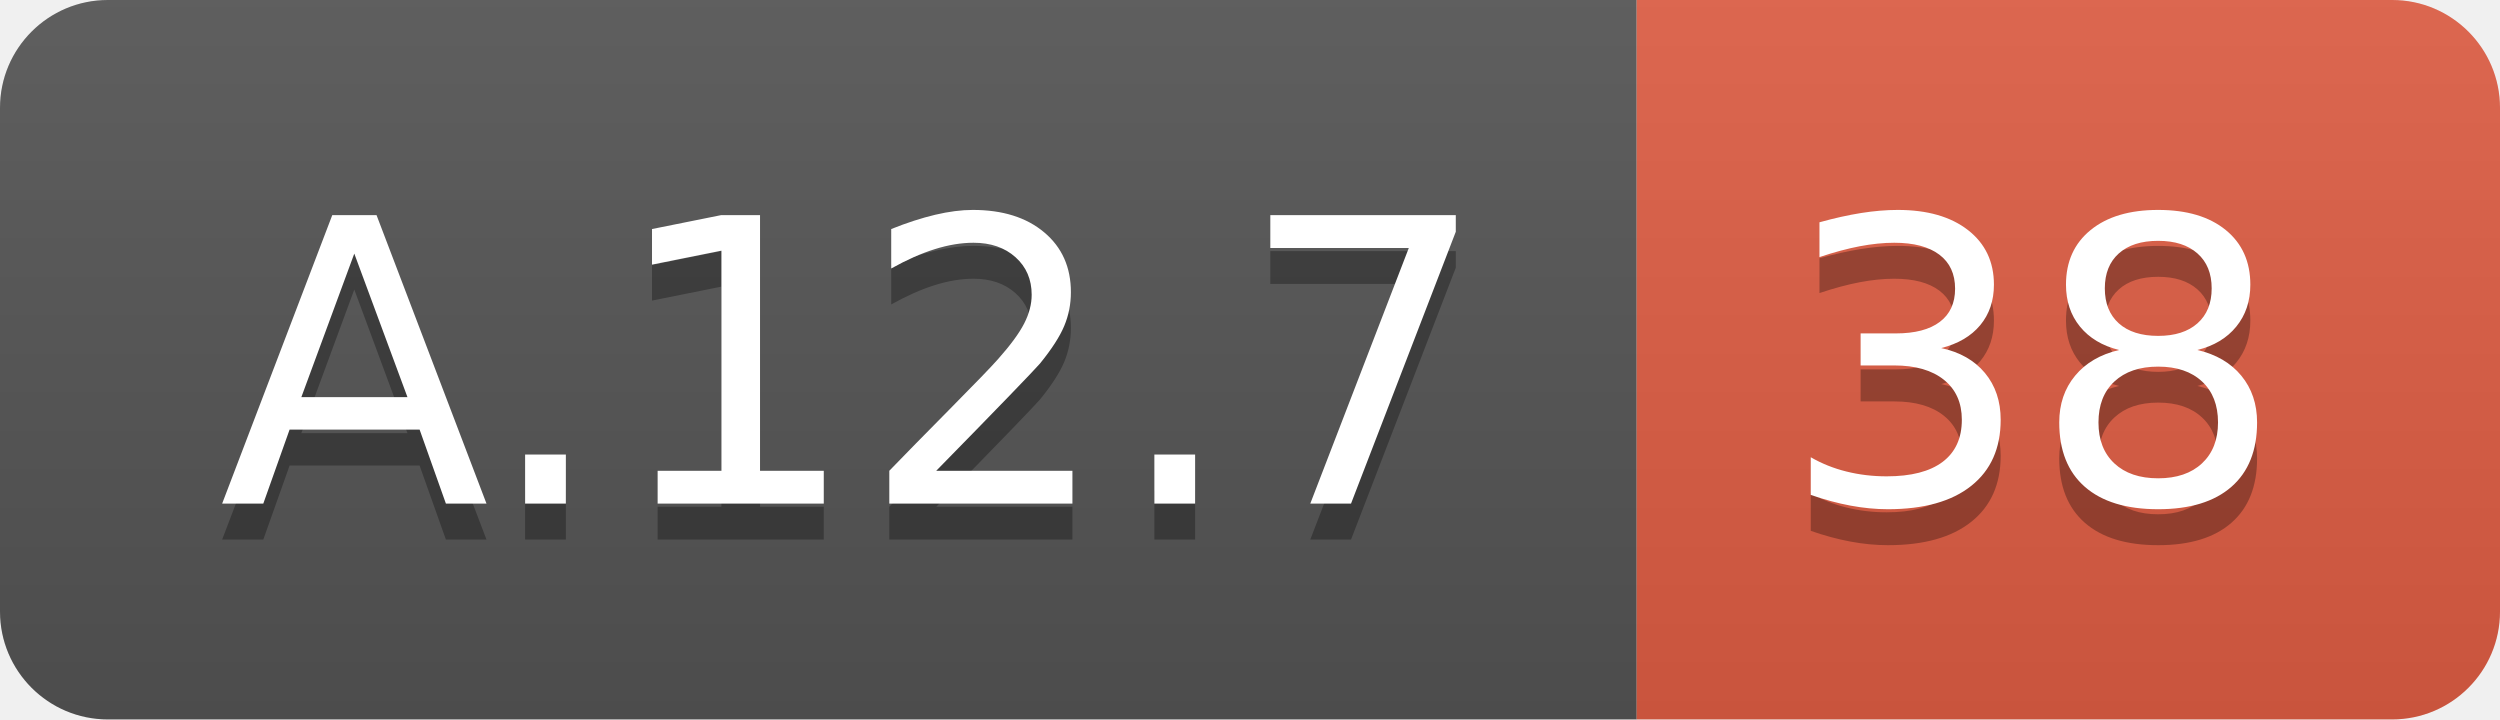
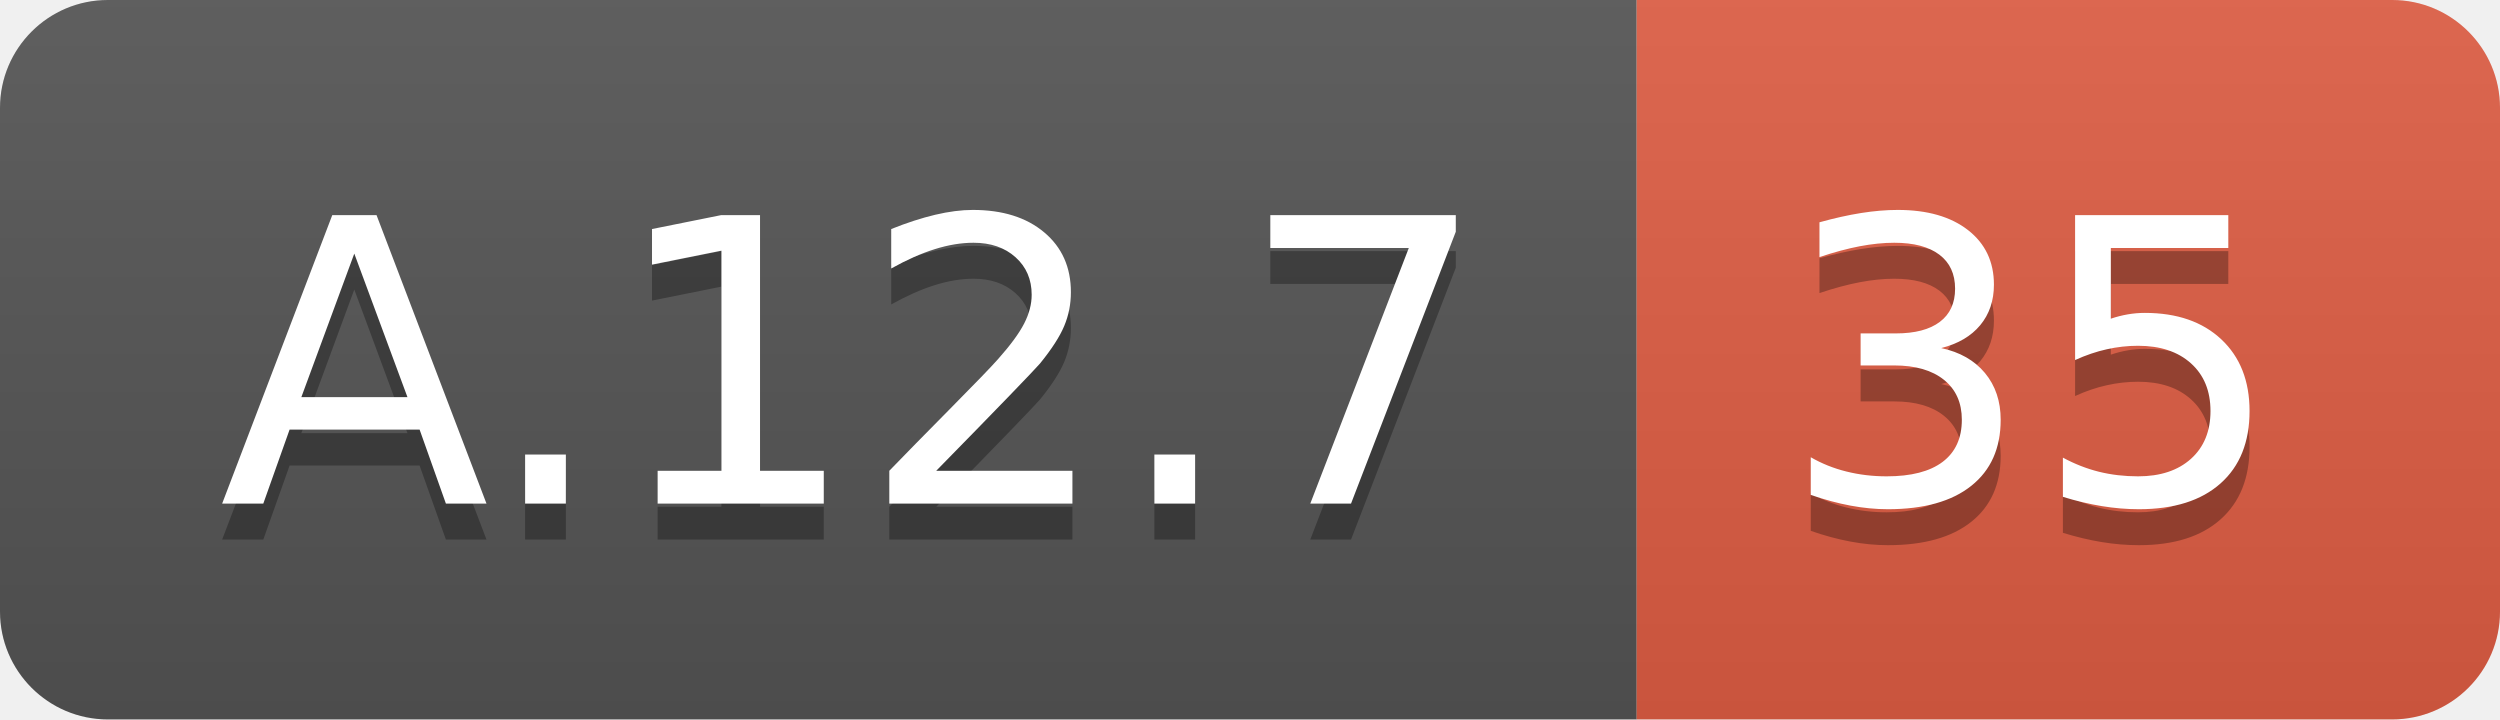
<svg xmlns="http://www.w3.org/2000/svg" width="69.5" height="20">
  <linearGradient id="smooth" x2="0" y2="100%">
    <stop offset="0" stop-color="#bbb" stop-opacity=".1" />
    <stop offset="1" stop-opacity=".1" />
  </linearGradient>
  <clipPath id="round">
    <rect width="69.5" height="20" rx="3" fill="#fff" />
  </clipPath>
  <g clip-path="url(#round)">
    <rect width="45.5" height="20" fill="#555" />
    <rect x="45.5" width="24.0" height="20" fill="#e05d44" />
    <rect width="69.5" height="20" fill="url(#smooth)" />
  </g>
  <g fill="#fff" text-anchor="middle" font-family="DejaVu Sans,Verdana,Geneva,sans-serif" font-size="110">
    <text x="237.5" y="150" fill="#010101" fill-opacity=".3" transform="scale(0.1)" textLength="355.0" lengthAdjust="spacing">A.12.7</text>
    <text x="237.5" y="140" transform="scale(0.1)" textLength="355.0" lengthAdjust="spacing">A.12.7</text>
-     <text x="565.0" y="150" fill="#010101" fill-opacity=".3" transform="scale(0.1)" textLength="140.0" lengthAdjust="spacing">38</text>
-     <text x="565.0" y="140" transform="scale(0.1)" textLength="140.0" lengthAdjust="spacing">38</text>
+     <text x="565.0" y="150" fill="#010101" fill-opacity=".3" transform="scale(0.1)" textLength="140.0" lengthAdjust="spacing">35</text>
+     <text x="565.0" y="140" transform="scale(0.1)" textLength="140.0" lengthAdjust="spacing">35</text>
  </g>
</svg>
